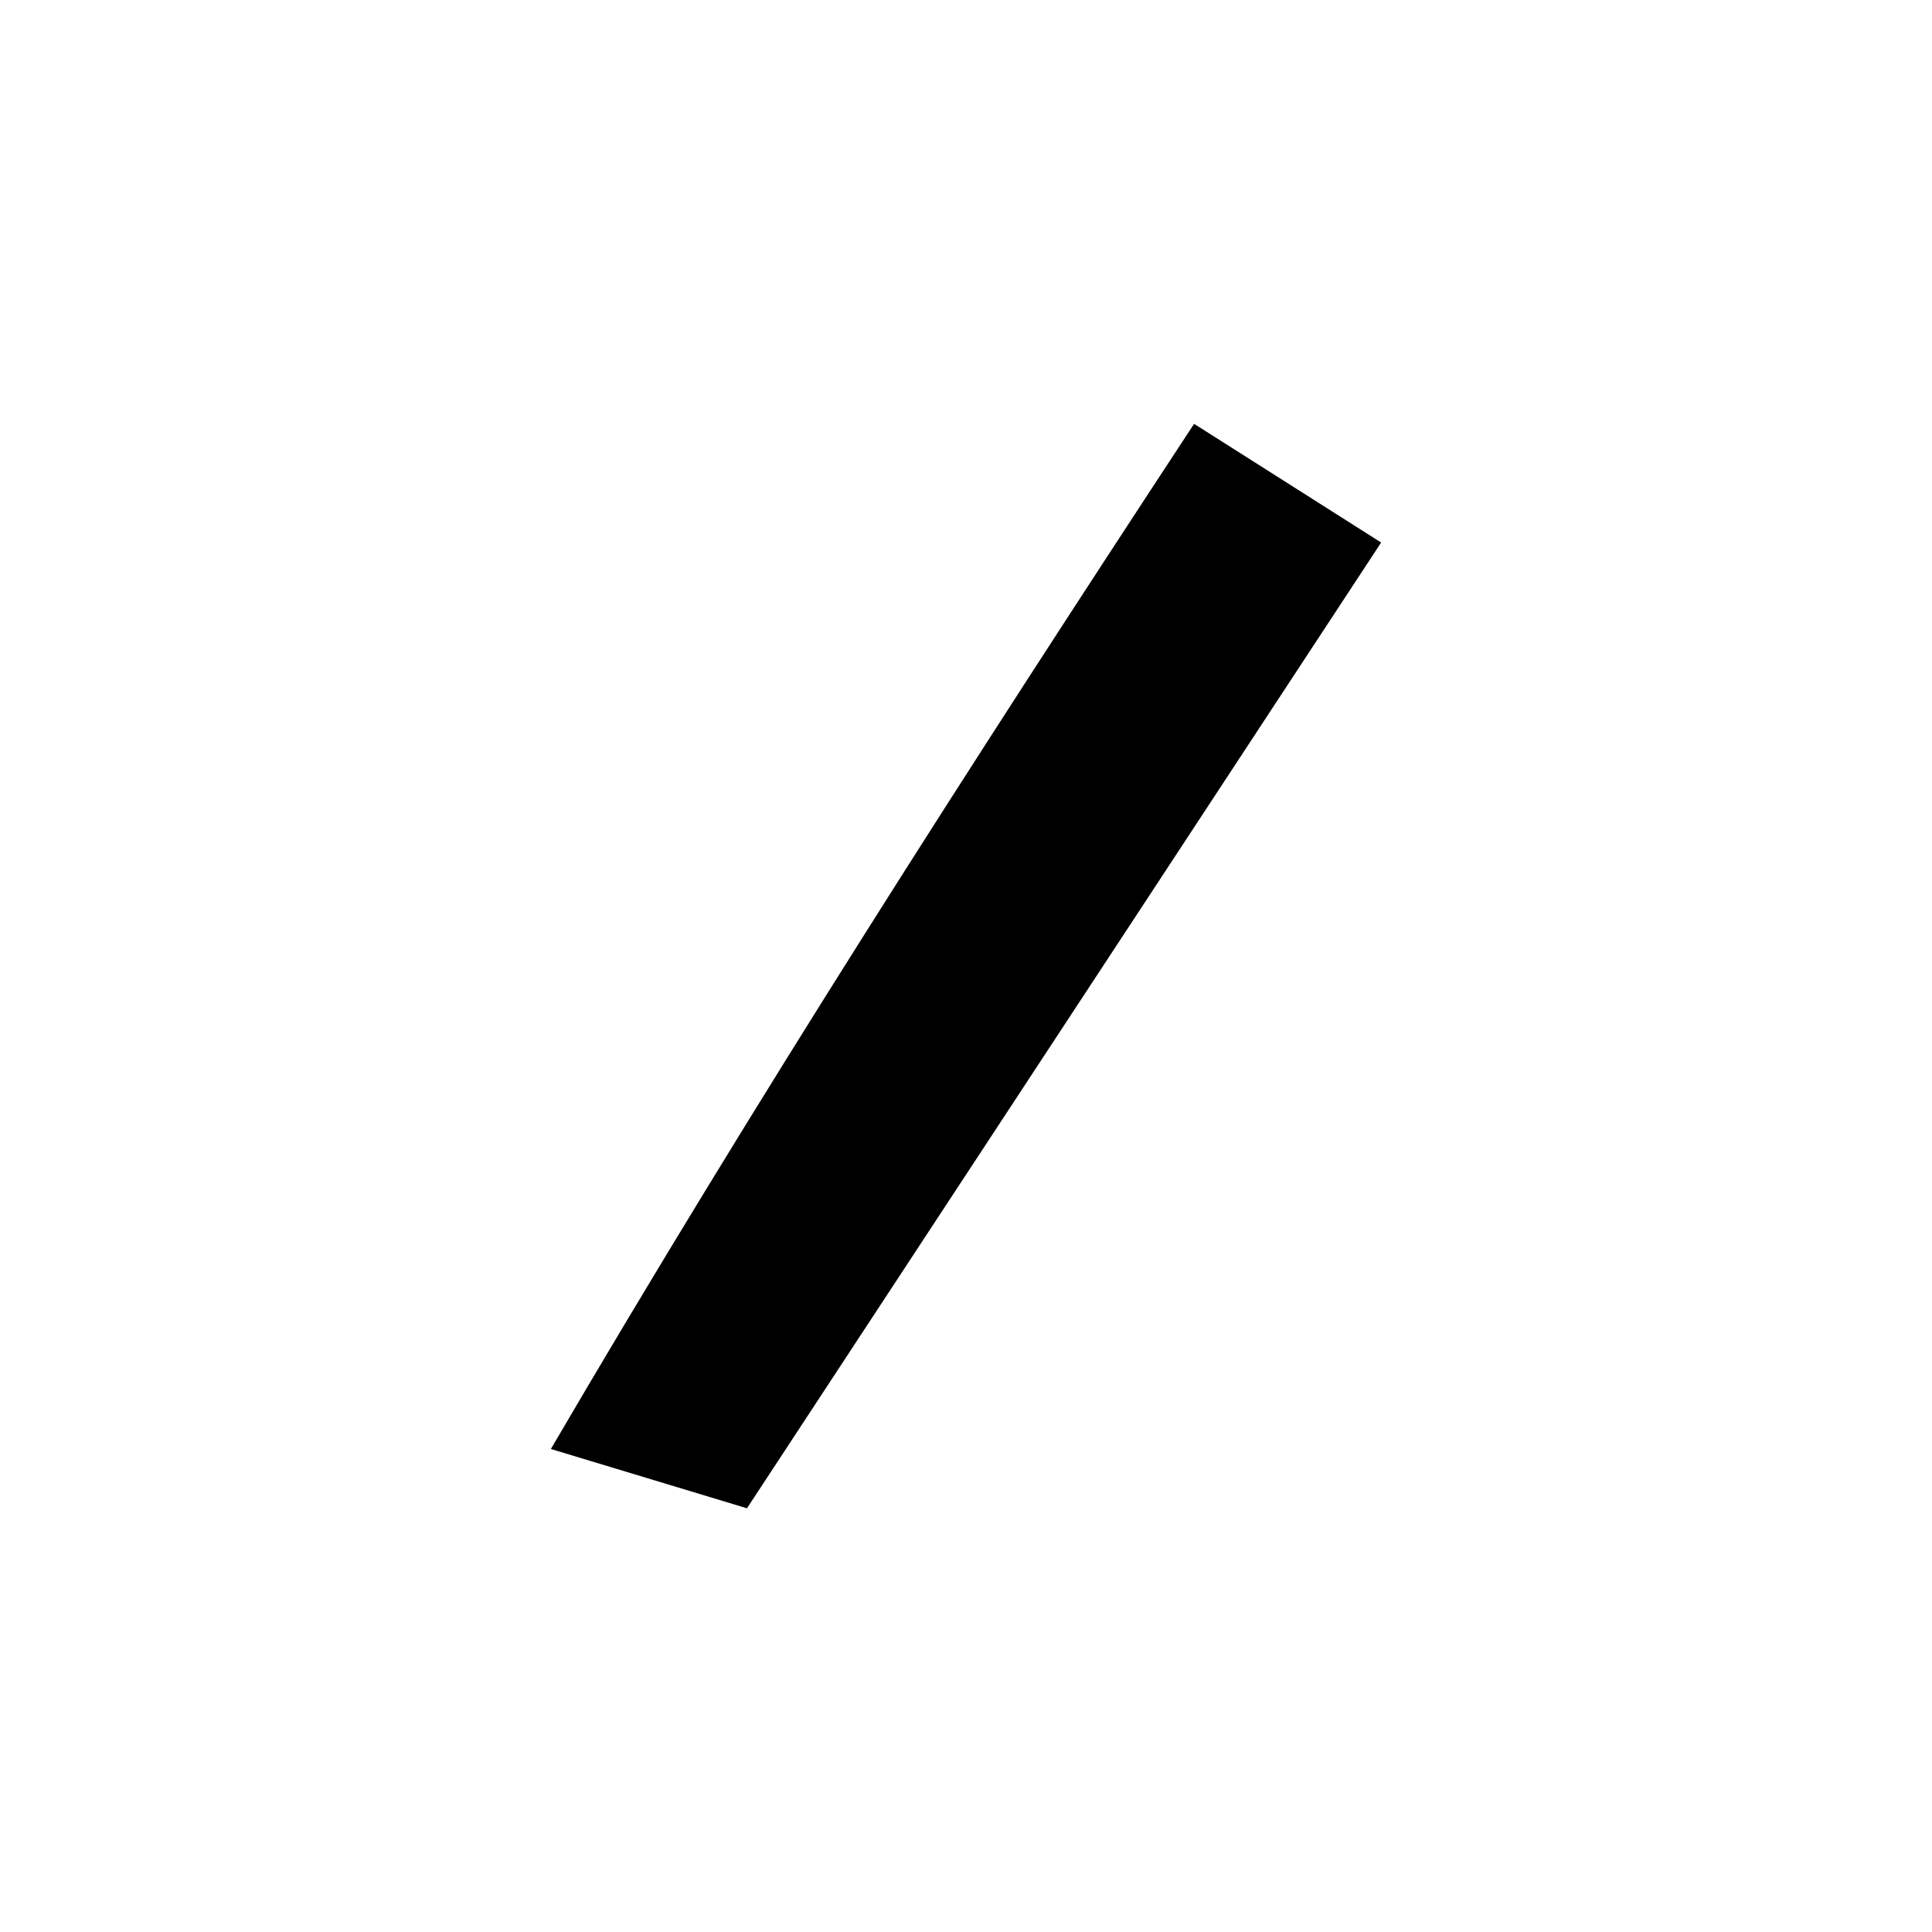
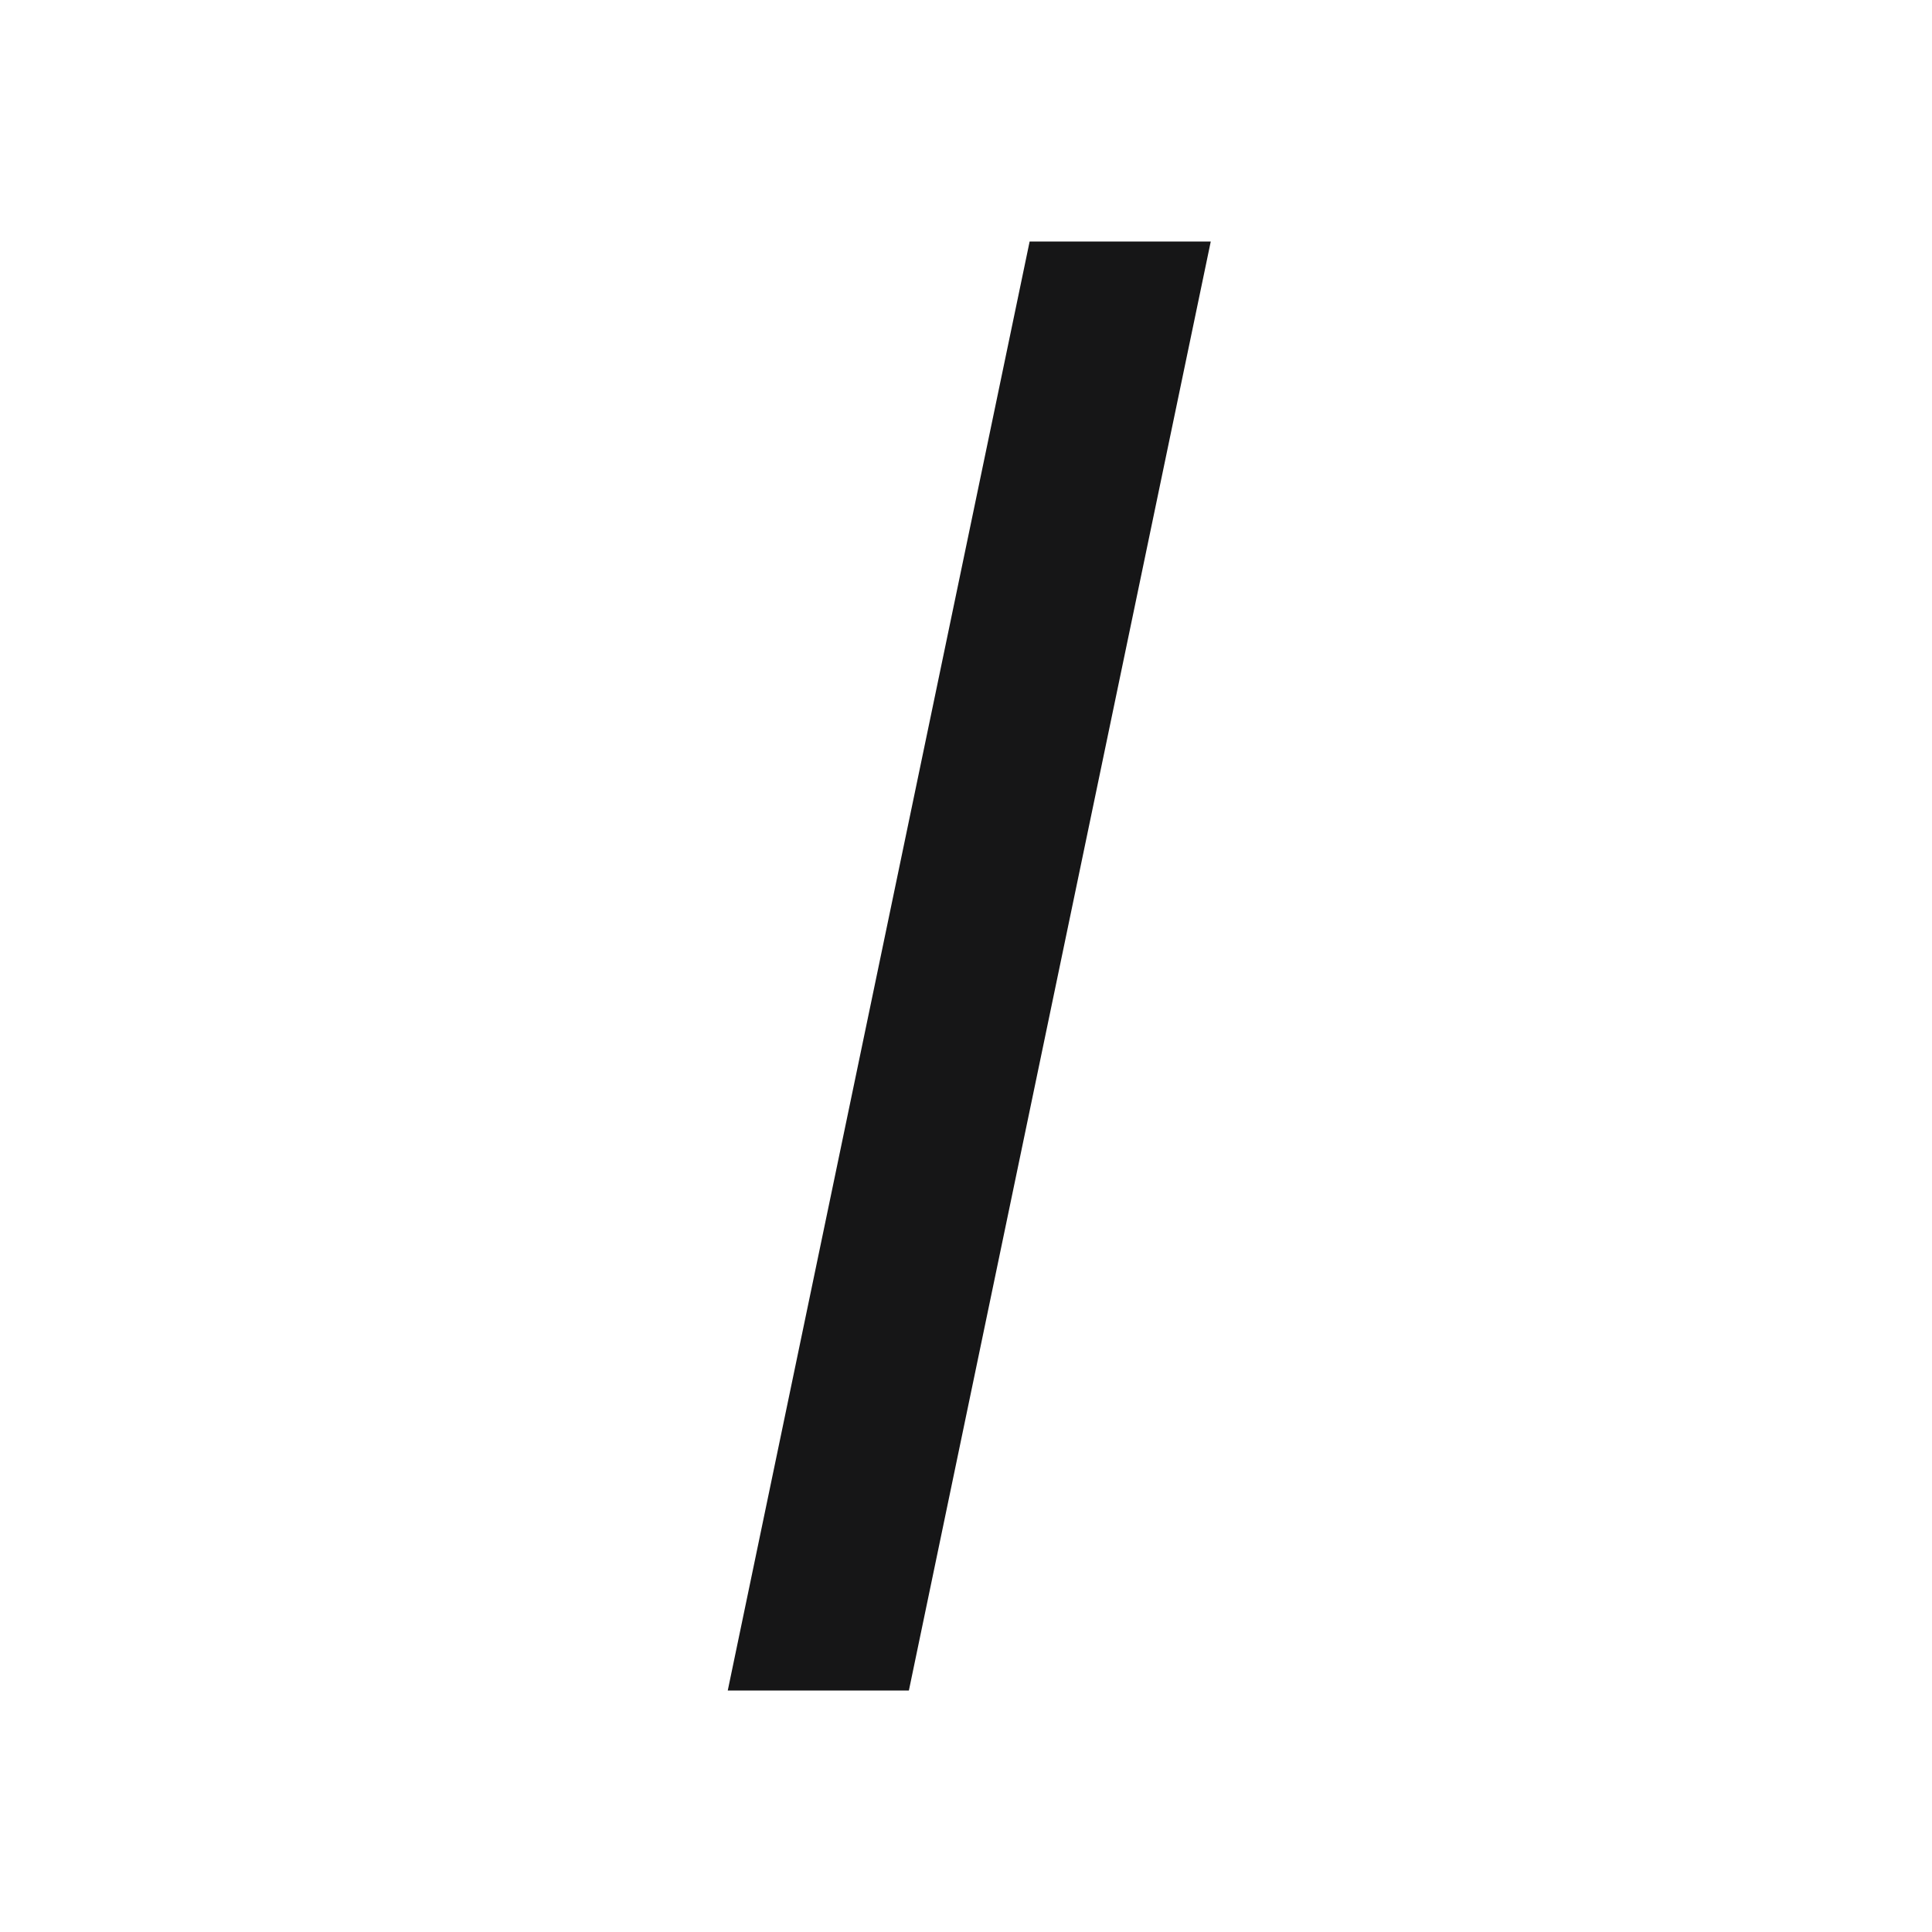
<svg xmlns="http://www.w3.org/2000/svg" id="Layer_1" data-name="Layer 1" viewBox="0 0 16 16">
-   <path class="cls-1" d="M4.562,12c1.689-2.887,3.484-5.684,5.327-8.49l1.549.983L6.186,12.491" />
+   <defs>
+     <style>.cls-1{fill:#161617;}</style>
+   </defs>
+   <polygon class="cls-1" points="6.027 14 8.527 2 10.027 2 7.527 14 6.027 14" />
</svg>
